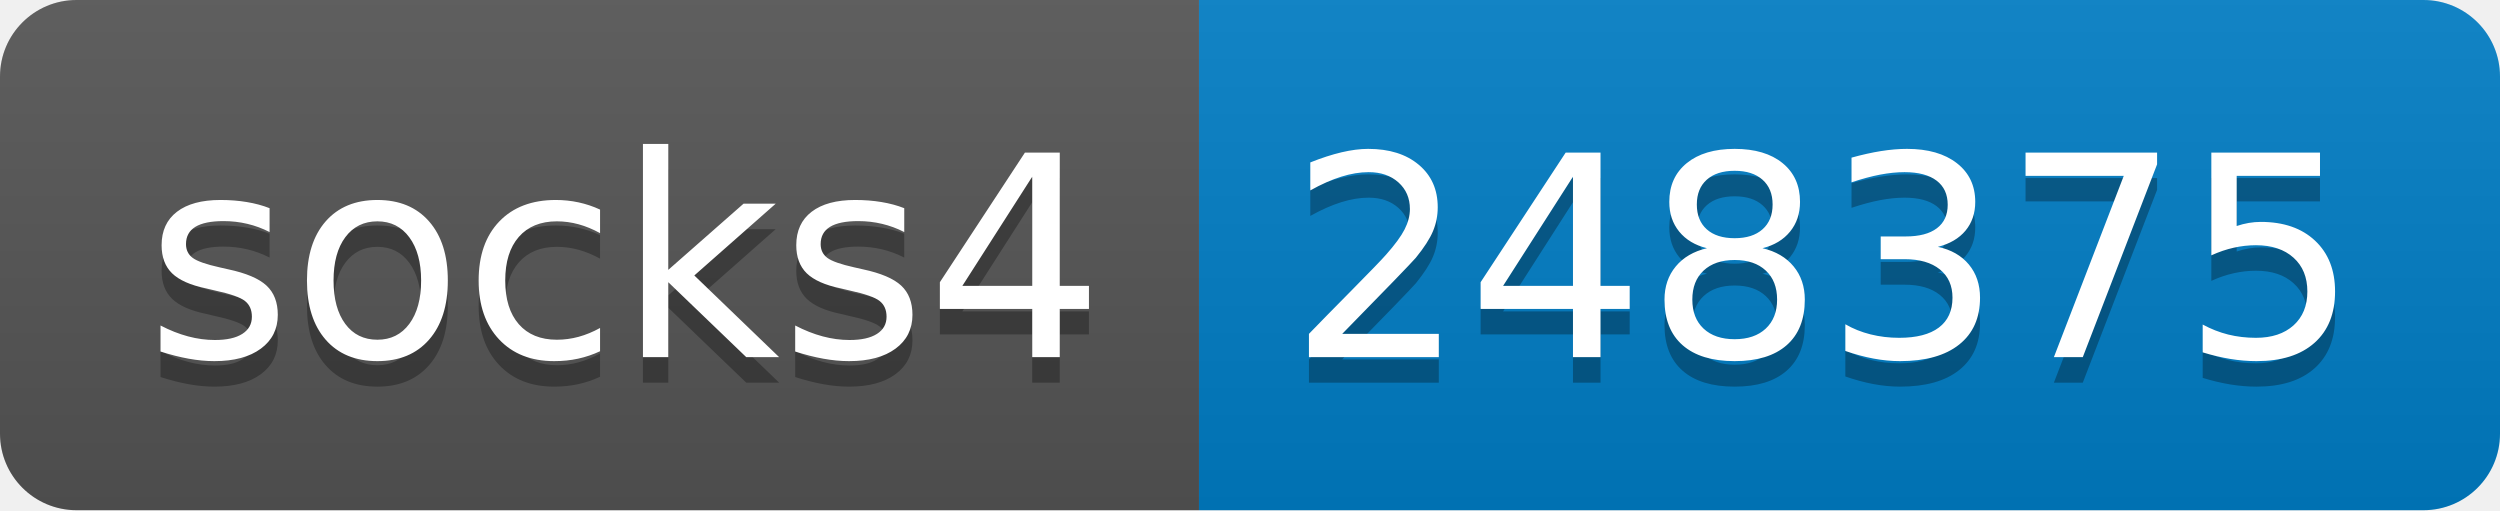
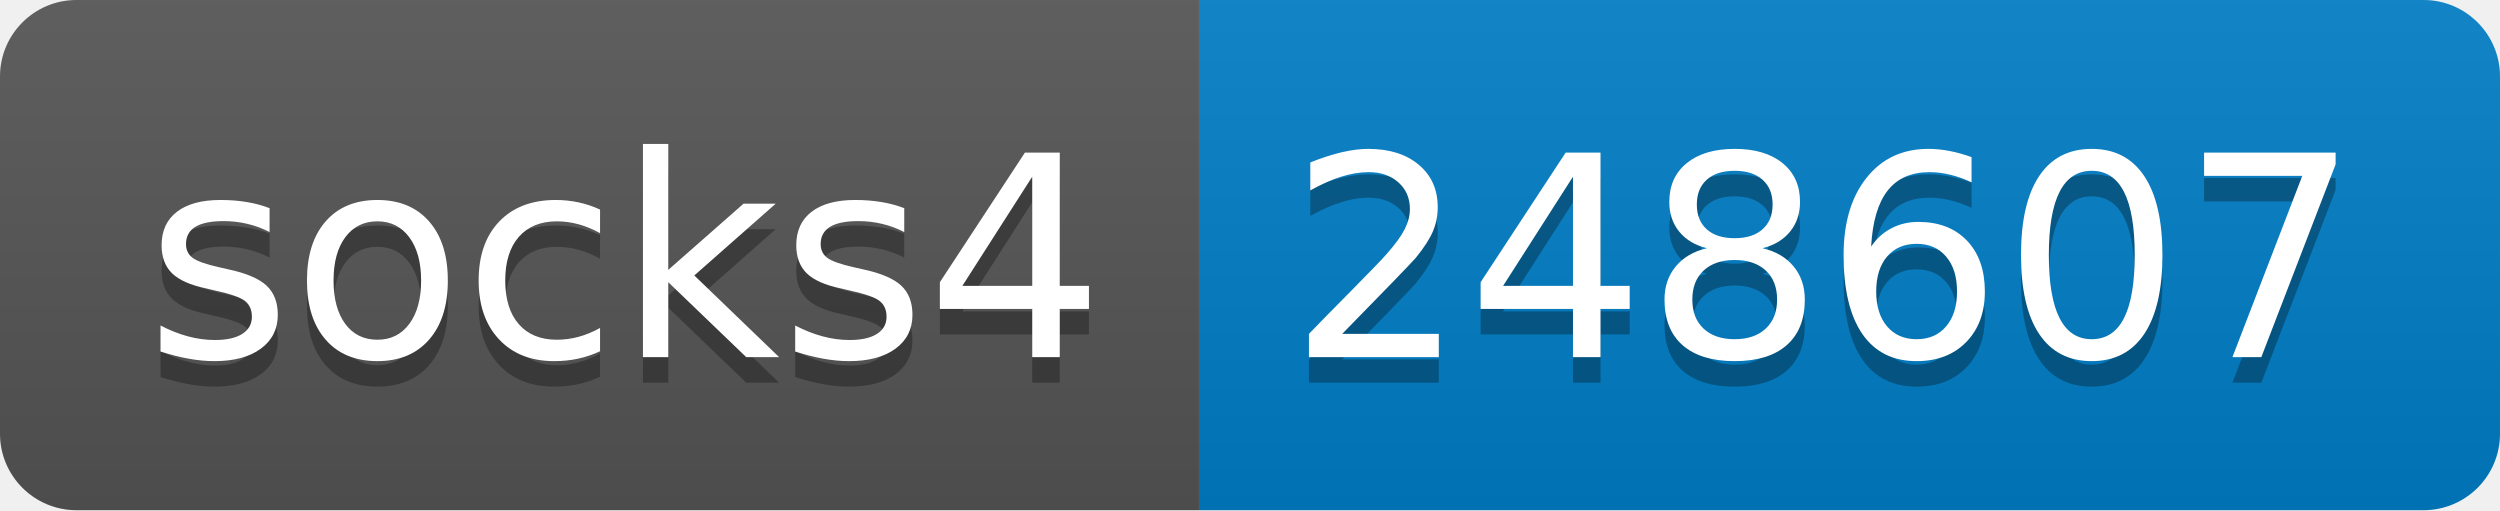
- <svg xmlns="http://www.w3.org/2000/svg" width="98" height="20" role="img" aria-label="socks4: 248375">
+ <svg xmlns="http://www.w3.org/2000/svg" width="98" height="20" role="img" aria-label="socks4: 248607">
  <linearGradient id="s" x2="0" y2="100%">
    <stop offset="0" stop-color="#bbb" stop-opacity=".1" />
    <stop offset="1" stop-opacity=".1" />
  </linearGradient>
  <clipPath id="r">
    <rect width="98" height="20" rx="3" fill="#fff" />
  </clipPath>
  <g clip-path="url(#r)">
    <rect width="47" height="20" fill="#555" />
    <rect x="47" width="51" height="20" fill="#007ec6" />
    <rect width="98" height="20" fill="url(#s)" />
  </g>
  <g fill="#fff" text-anchor="middle" font-family="Verdana,Geneva,DejaVu Sans,sans-serif" text-rendering="geometricPrecision" font-size="110">
    <text aria-hidden="true" x="245" y="150" fill="#010101" fill-opacity=".3" transform="scale(.1)" textLength="370">socks4</text>
    <text x="245" y="140" transform="scale(.1)" fill="#fff" textLength="370">socks4</text>
-     <text aria-hidden="true" x="715" y="150" fill="#010101" fill-opacity=".3" transform="scale(.1)" textLength="410">248375</text>
-     <text x="715" y="140" transform="scale(.1)" fill="#fff" textLength="410">248375</text>
+     <text aria-hidden="true" x="715" y="150" fill="#010101" fill-opacity=".3" transform="scale(.1)" textLength="410">248607</text>
+     <text x="715" y="140" transform="scale(.1)" fill="#fff" textLength="410">248607</text>
  </g>
</svg>
